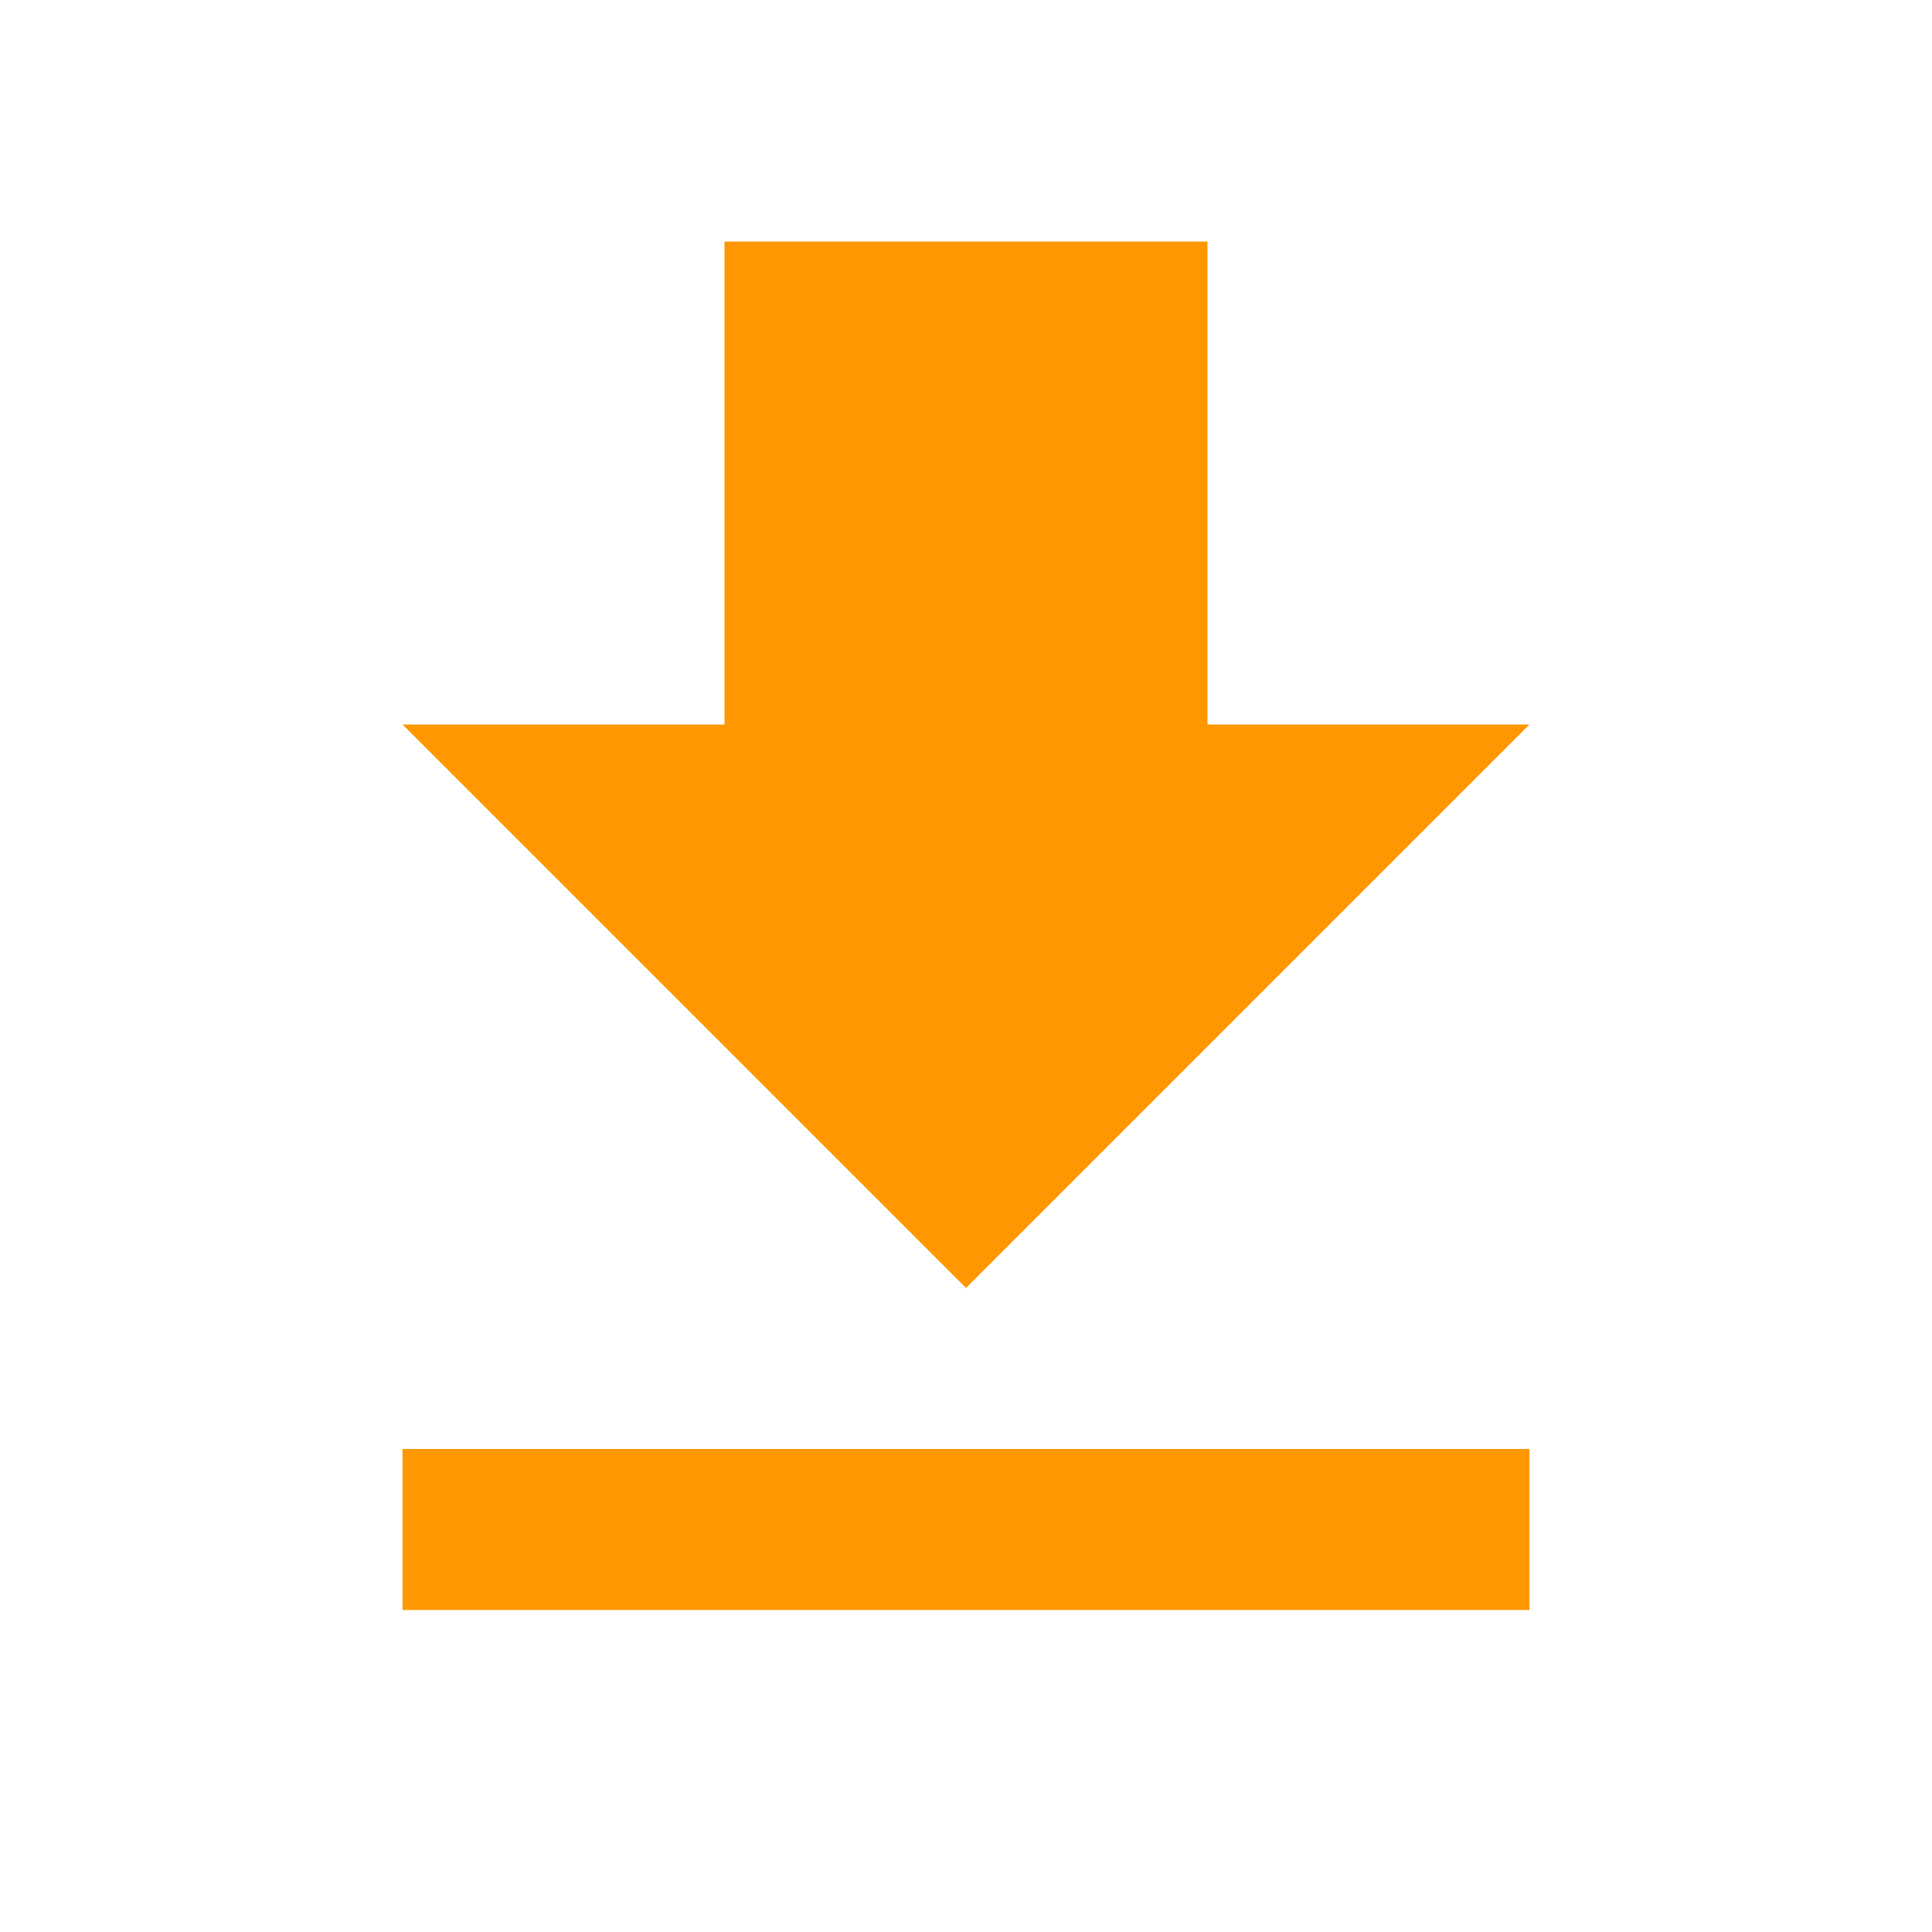
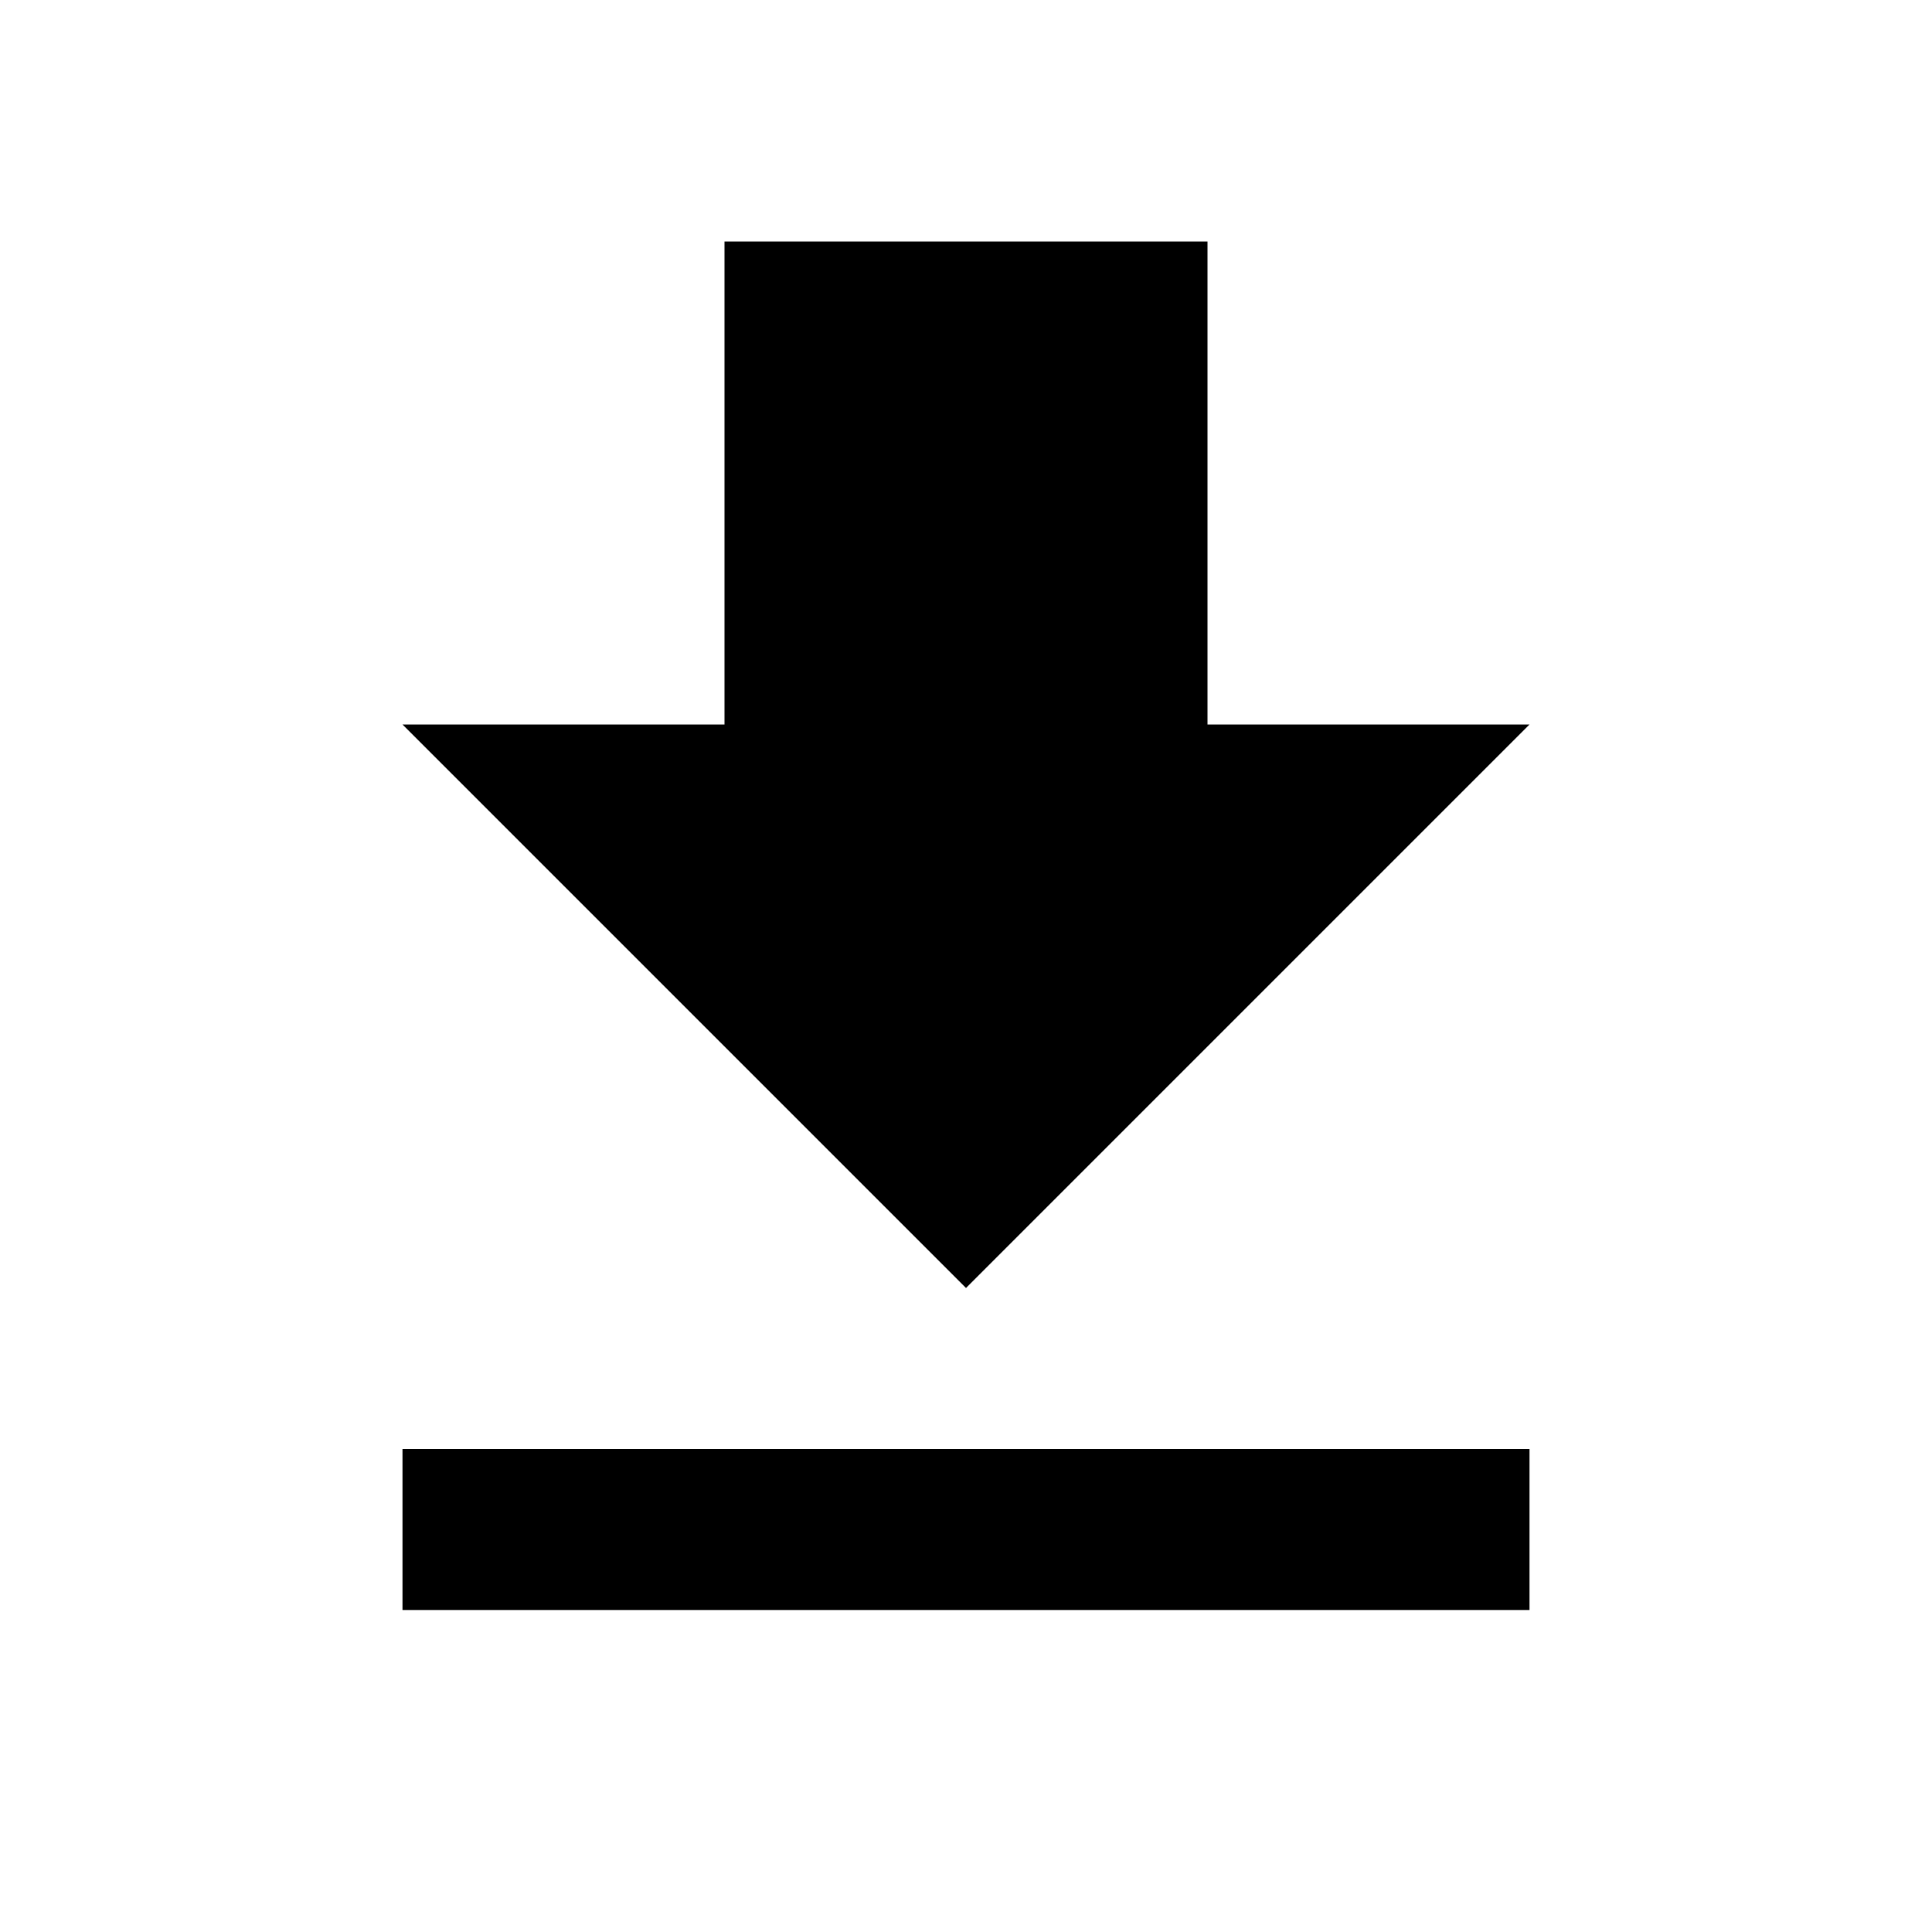
- <svg xmlns="http://www.w3.org/2000/svg" fill="#FF9800" width="48" height="48" viewBox="0 0 48 48">
+ <svg xmlns="http://www.w3.org/2000/svg" fill="#000000" width="48" height="48" viewBox="0 0 48 48">
  <path d="M38 18h-8V6H18v12h-8l14 14 14-14zM10 36v4h28v-4H10z" />
</svg>
